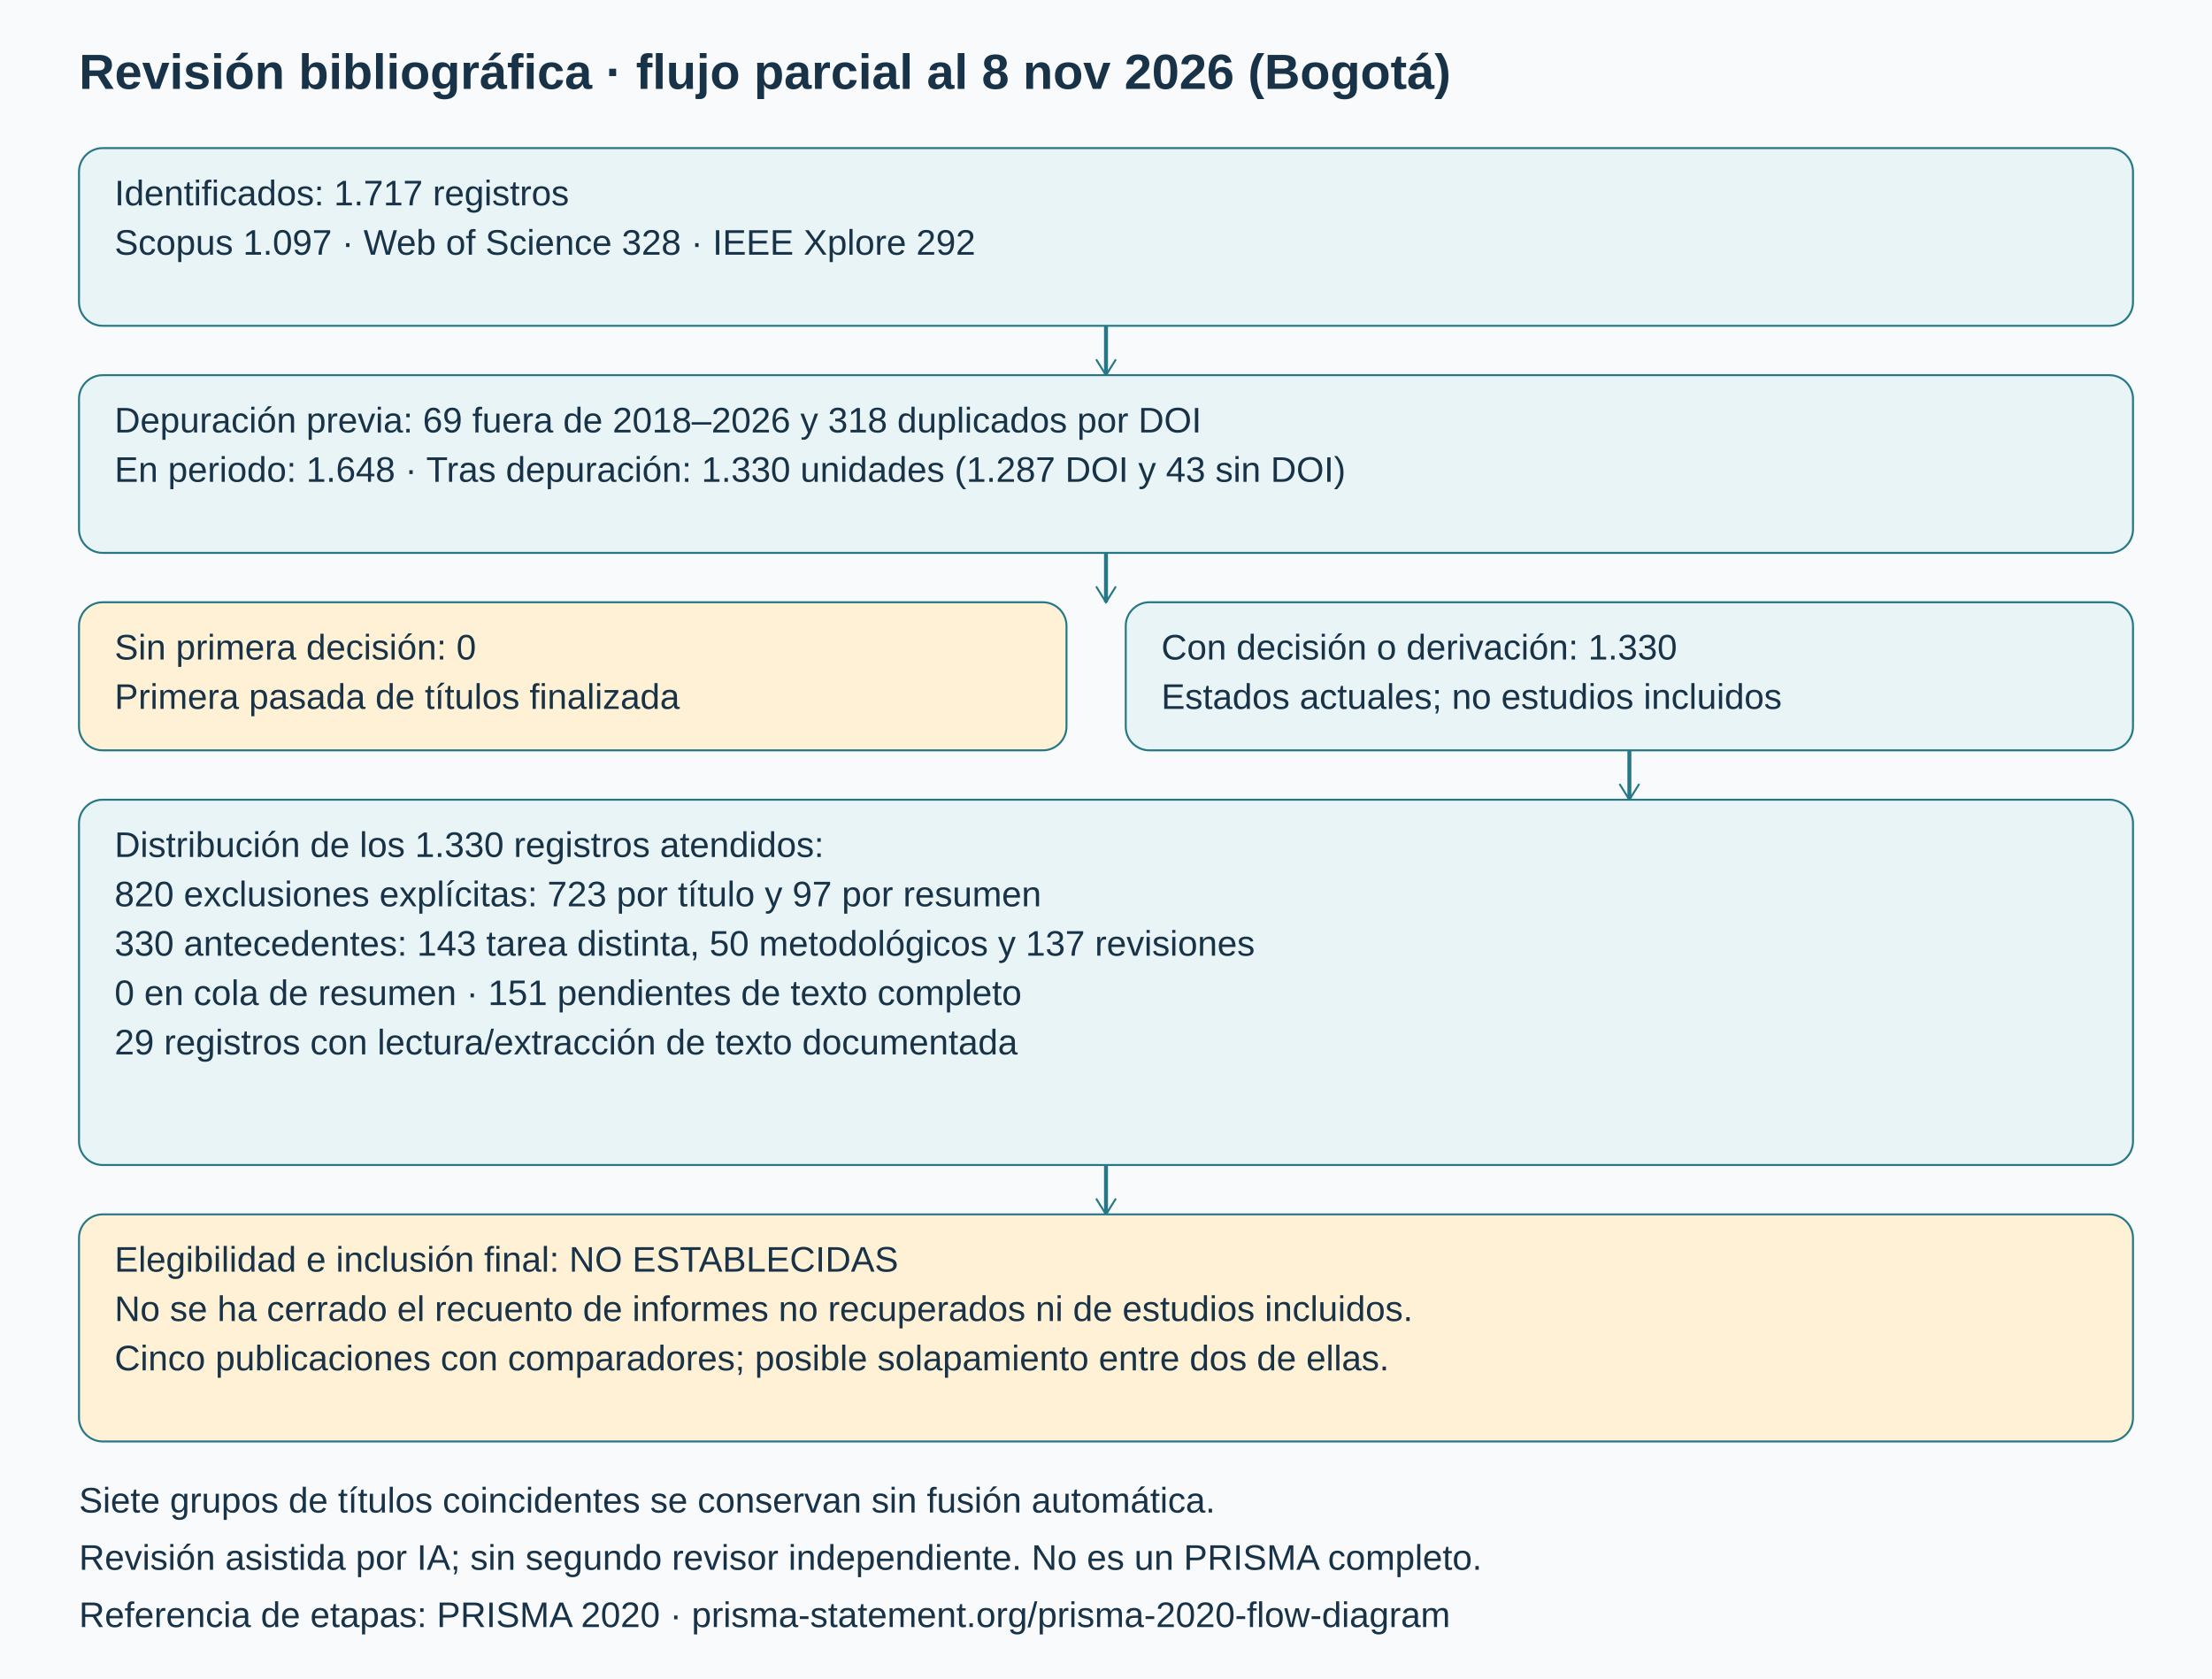
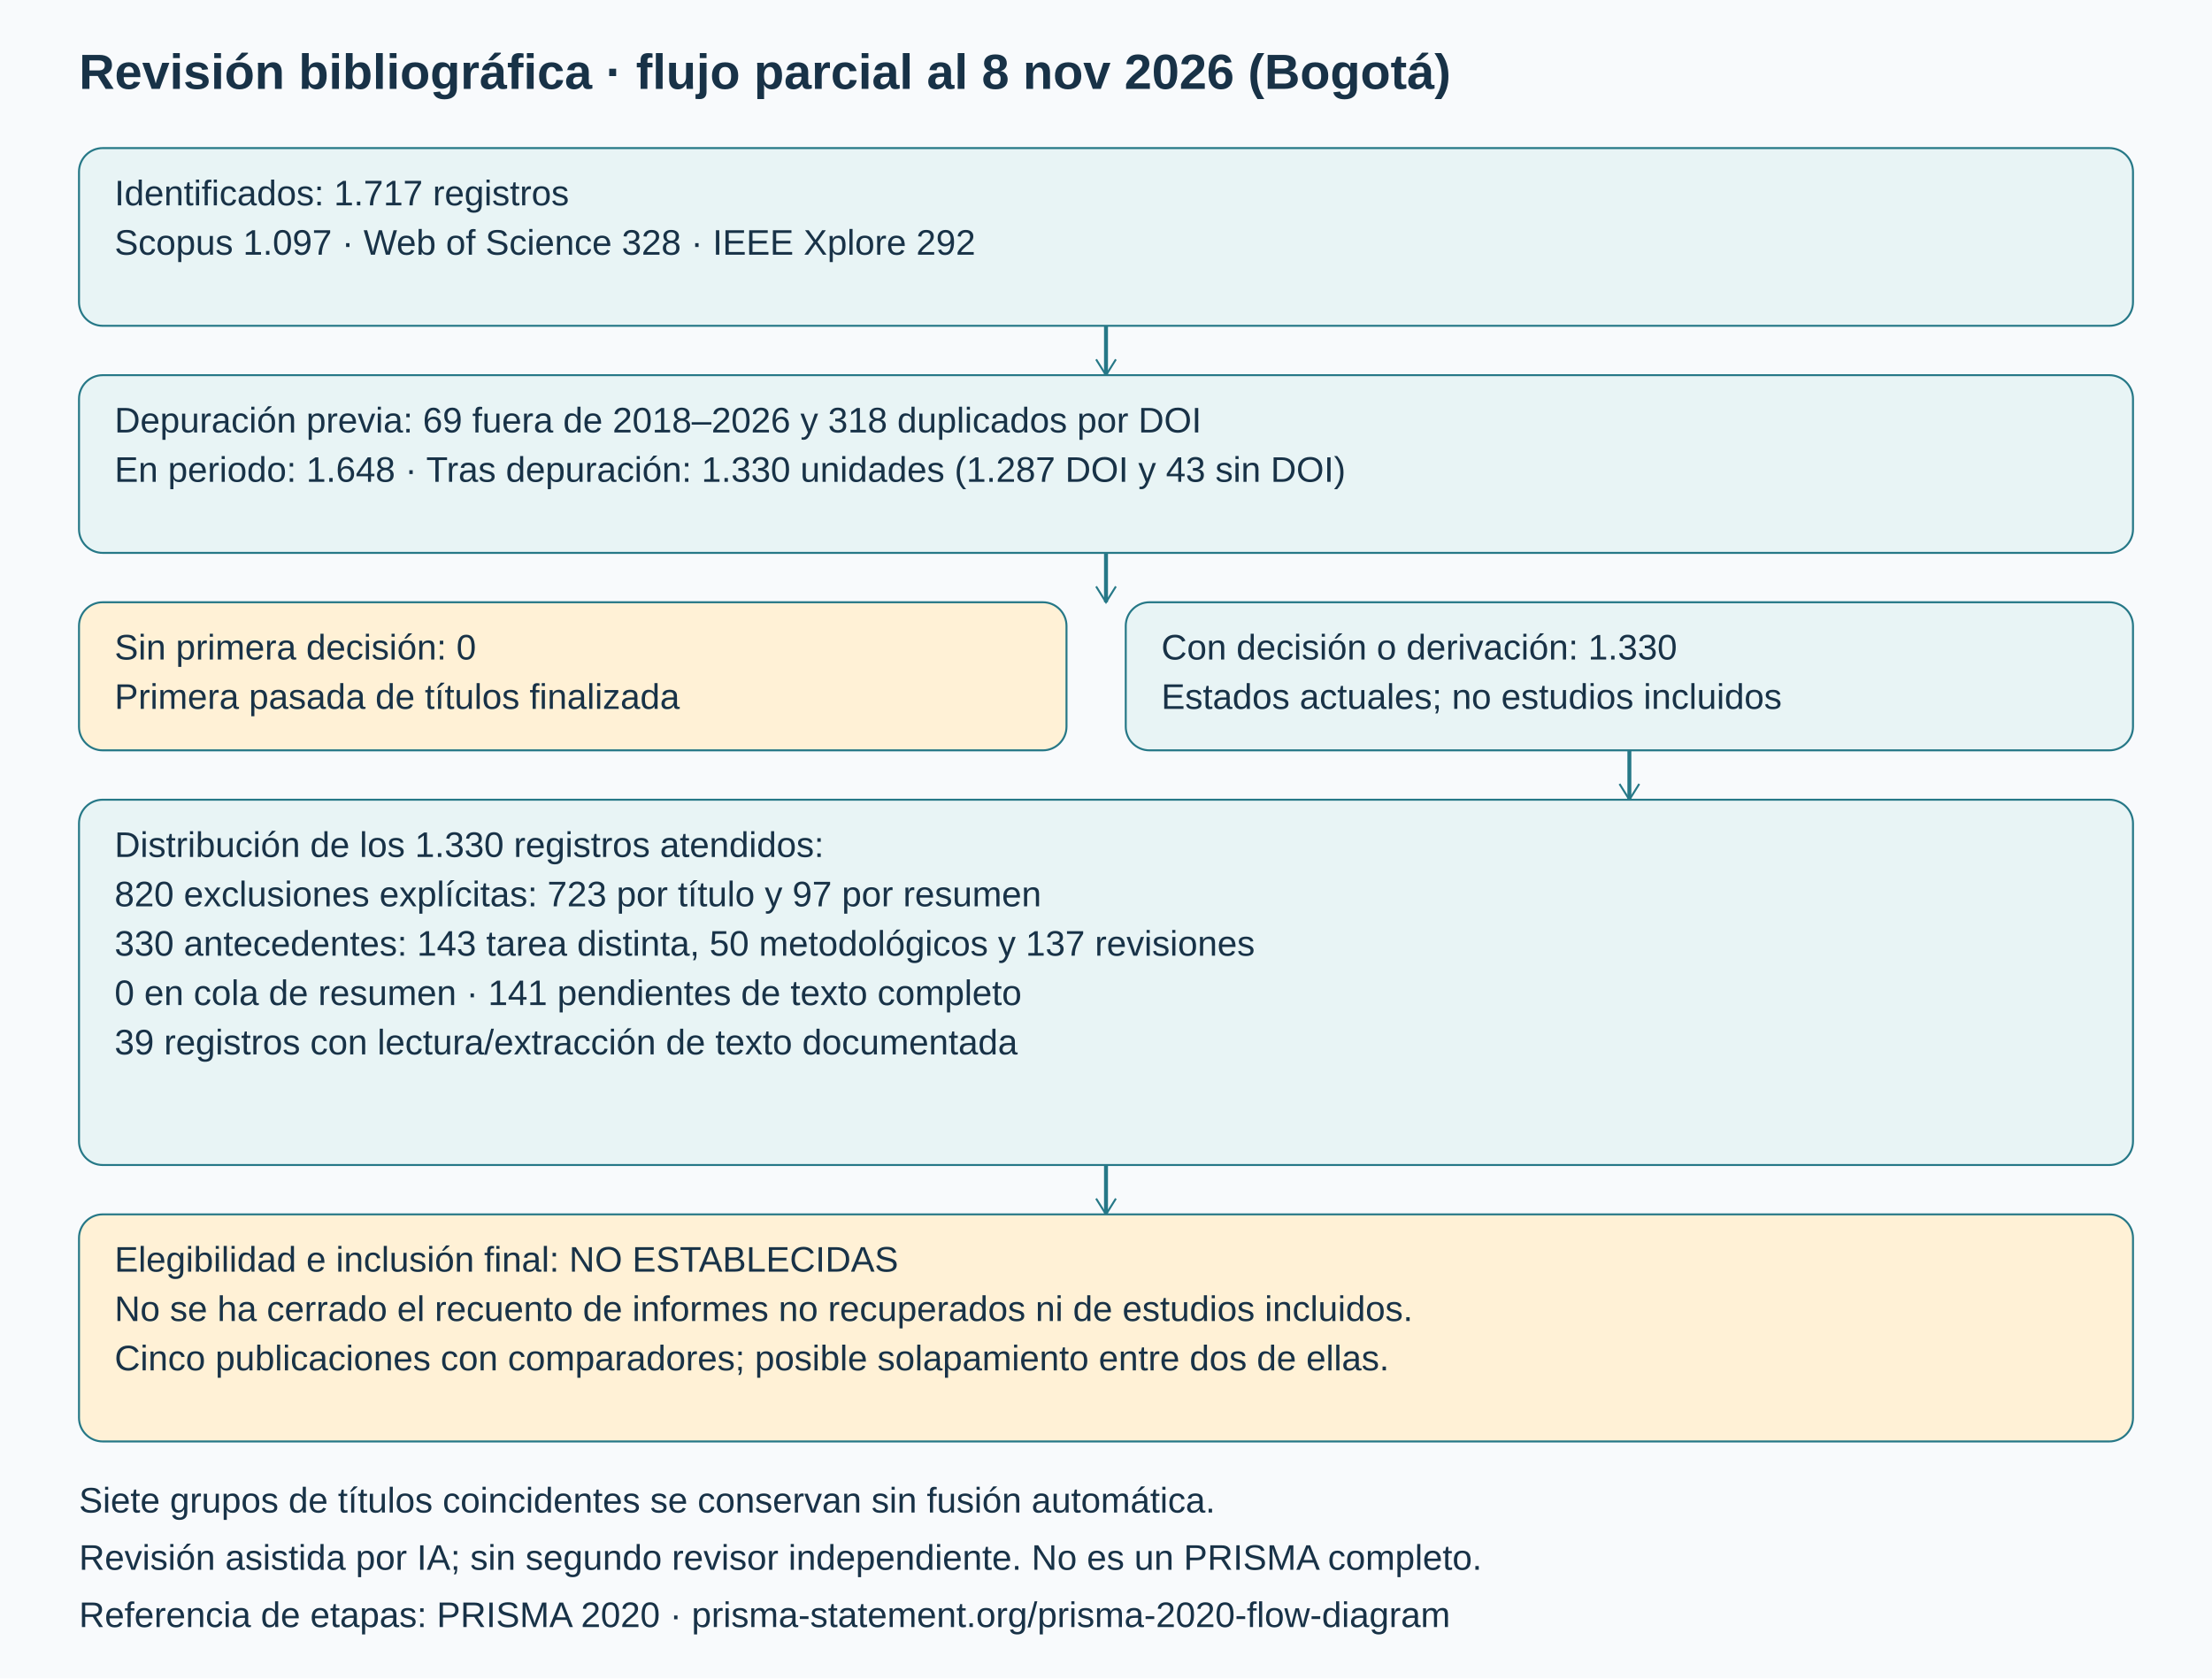
<svg xmlns="http://www.w3.org/2000/svg" width="1120" height="850" viewBox="0 0 1120 850" role="img" aria-labelledby="title desc">
  <rect width="1120" height="850" fill="#f8fafc" />
  <style>text{font-family:Arial,sans-serif;fill:#183247} .t{font-size:25px;font-weight:bold} .s{font-size:18px} .h{font-size:20px;font-weight:bold}</style>
  <text x="40" y="45" class="t">Revisión bibliográfica · flujo parcial al 8 nov 2026 (Bogotá)</text>
  <rect x="40" y="75" width="1040" height="90" rx="12" fill="#e8f4f5" stroke="#267887" />
  <text x="58" y="104" class="s">Identificados: 1.717 registros</text>
  <text x="58" y="129" class="s">Scopus 1.097 · Web of Science 328 · IEEE Xplore 292</text>
  <path d="M560 165 L560 190" stroke="#267887" stroke-width="2" fill="none" />
  <path d="M555 182 L560 190 L565 182" stroke="#267887" fill="none" />
  <rect x="40" y="190" width="1040" height="90" rx="12" fill="#e8f4f5" stroke="#267887" />
  <text x="58" y="219" class="s">Depuración previa: 69 fuera de 2018–2026 y 318 duplicados por DOI</text>
  <text x="58" y="244" class="s">En periodo: 1.648 · Tras depuración: 1.330 unidades (1.287 DOI y 43 sin DOI)</text>
  <path d="M560 280 L560 305" stroke="#267887" stroke-width="2" fill="none" />
  <path d="M555 297 L560 305 L565 297" stroke="#267887" fill="none" />
  <rect x="40" y="305" width="500" height="75" rx="12" fill="#fff1d6" stroke="#267887" />
  <text x="58" y="334" class="s">Sin primera decisión: 0</text>
  <text x="58" y="359" class="s">Primera pasada de títulos finalizada</text>
  <rect x="570" y="305" width="510" height="75" rx="12" fill="#e8f4f5" stroke="#267887" />
  <text x="588" y="334" class="s">Con decisión o derivación: 1.330</text>
  <text x="588" y="359" class="s">Estados actuales; no estudios incluidos</text>
  <path d="M825 380 L825 405" stroke="#267887" stroke-width="2" fill="none" />
  <path d="M820 397 L825 405 L830 397" stroke="#267887" fill="none" />
  <rect x="40" y="405" width="1040" height="185" rx="12" fill="#e8f4f5" stroke="#267887" />
  <text x="58" y="434" class="s">Distribución de los 1.330 registros atendidos:</text>
  <text x="58" y="459" class="s">820 exclusiones explícitas: 723 por título y 97 por resumen</text>
  <text x="58" y="484" class="s">330 antecedentes: 143 tarea distinta, 50 metodológicos y 137 revisiones</text>
-   <text x="58" y="509" class="s">0 en cola de resumen · 151 pendientes de texto completo</text>
-   <text x="58" y="534" class="s">29 registros con lectura/extracción de texto documentada</text>
+   <text x="58" y="509" class="s">0 en cola de resumen · 141 pendientes de texto completo</text>
+   <text x="58" y="534" class="s">39 registros con lectura/extracción de texto documentada</text>
  <path d="M560 590 L560 615" stroke="#267887" stroke-width="2" fill="none" />
  <path d="M555 607 L560 615 L565 607" stroke="#267887" fill="none" />
  <rect x="40" y="615" width="1040" height="115" rx="12" fill="#fff1d6" stroke="#267887" />
  <text x="58" y="644" class="s">Elegibilidad e inclusión final: NO ESTABLECIDAS</text>
  <text x="58" y="669" class="s">No se ha cerrado el recuento de informes no recuperados ni de estudios incluidos.</text>
  <text x="58" y="694" class="s">Cinco publicaciones con comparadores; posible solapamiento entre dos de ellas.</text>
  <text x="40" y="766" class="s">Siete grupos de títulos coincidentes se conservan sin fusión automática.</text>
  <text x="40" y="795" class="s">Revisión asistida por IA; sin segundo revisor independiente. No es un PRISMA completo.</text>
  <text x="40" y="824" class="s">Referencia de etapas: PRISMA 2020 · prisma-statement.org/prisma-2020-flow-diagram</text>
</svg>
